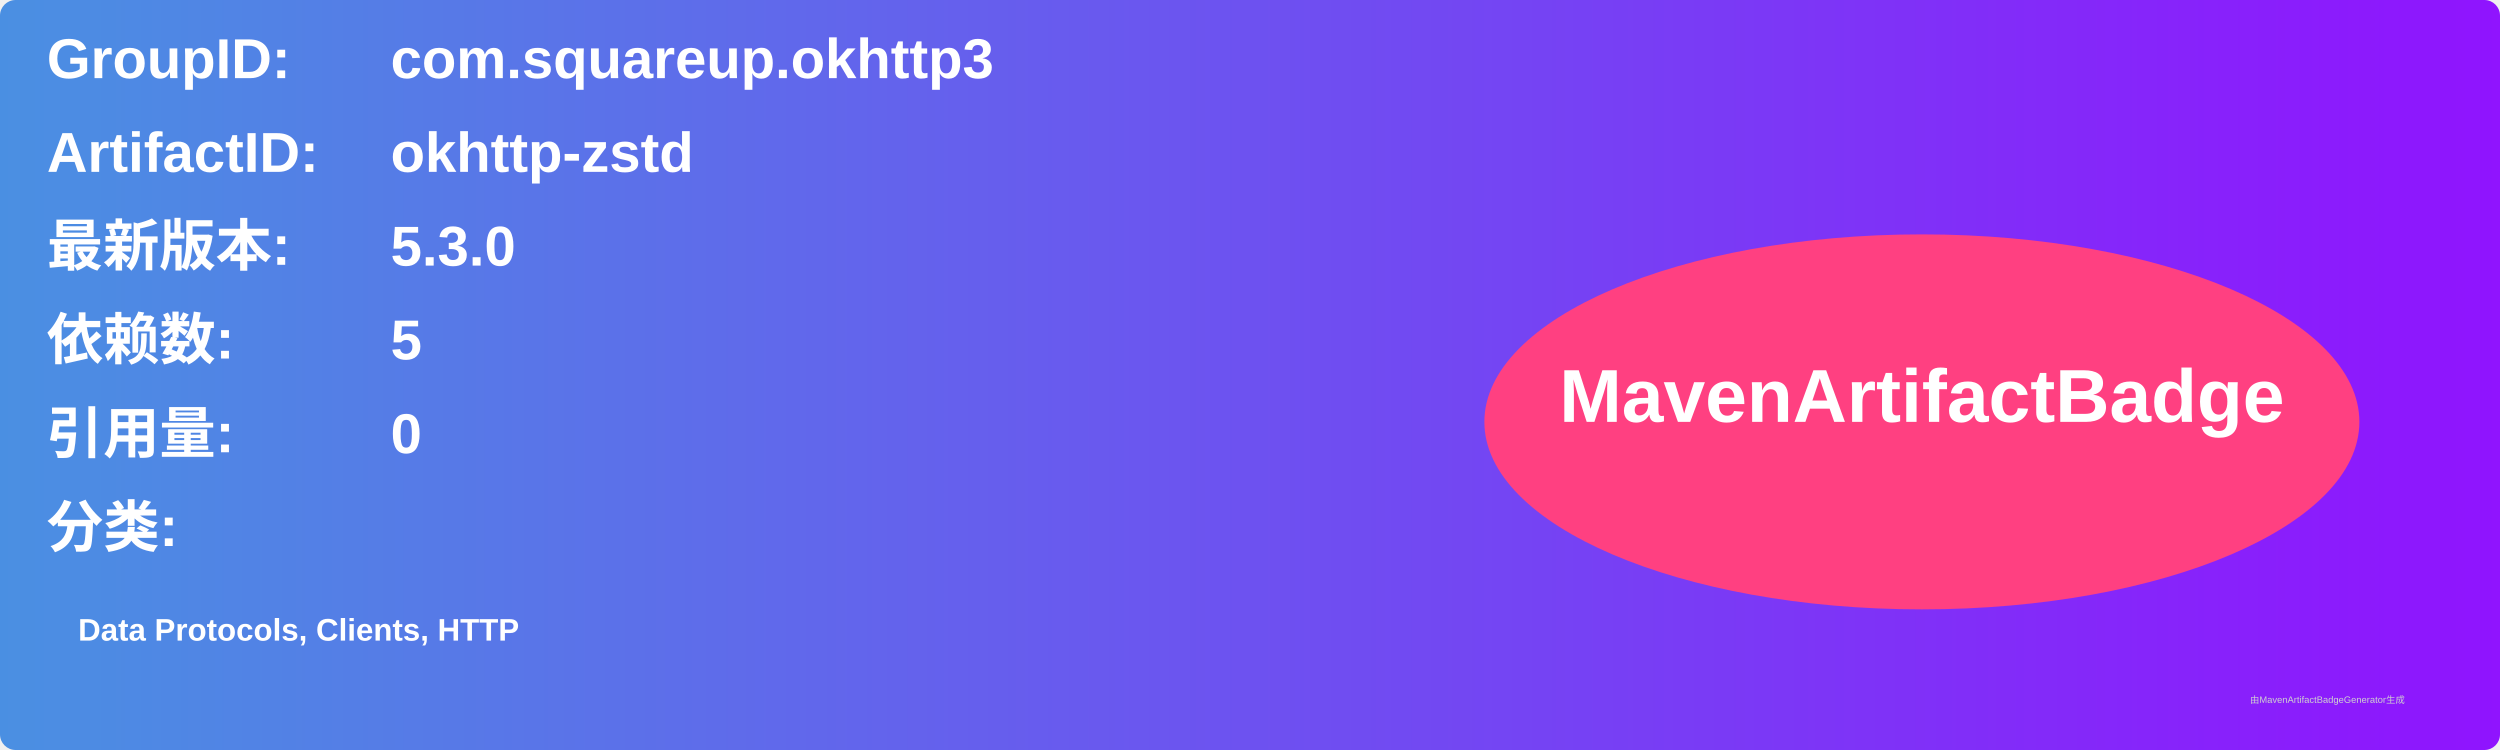
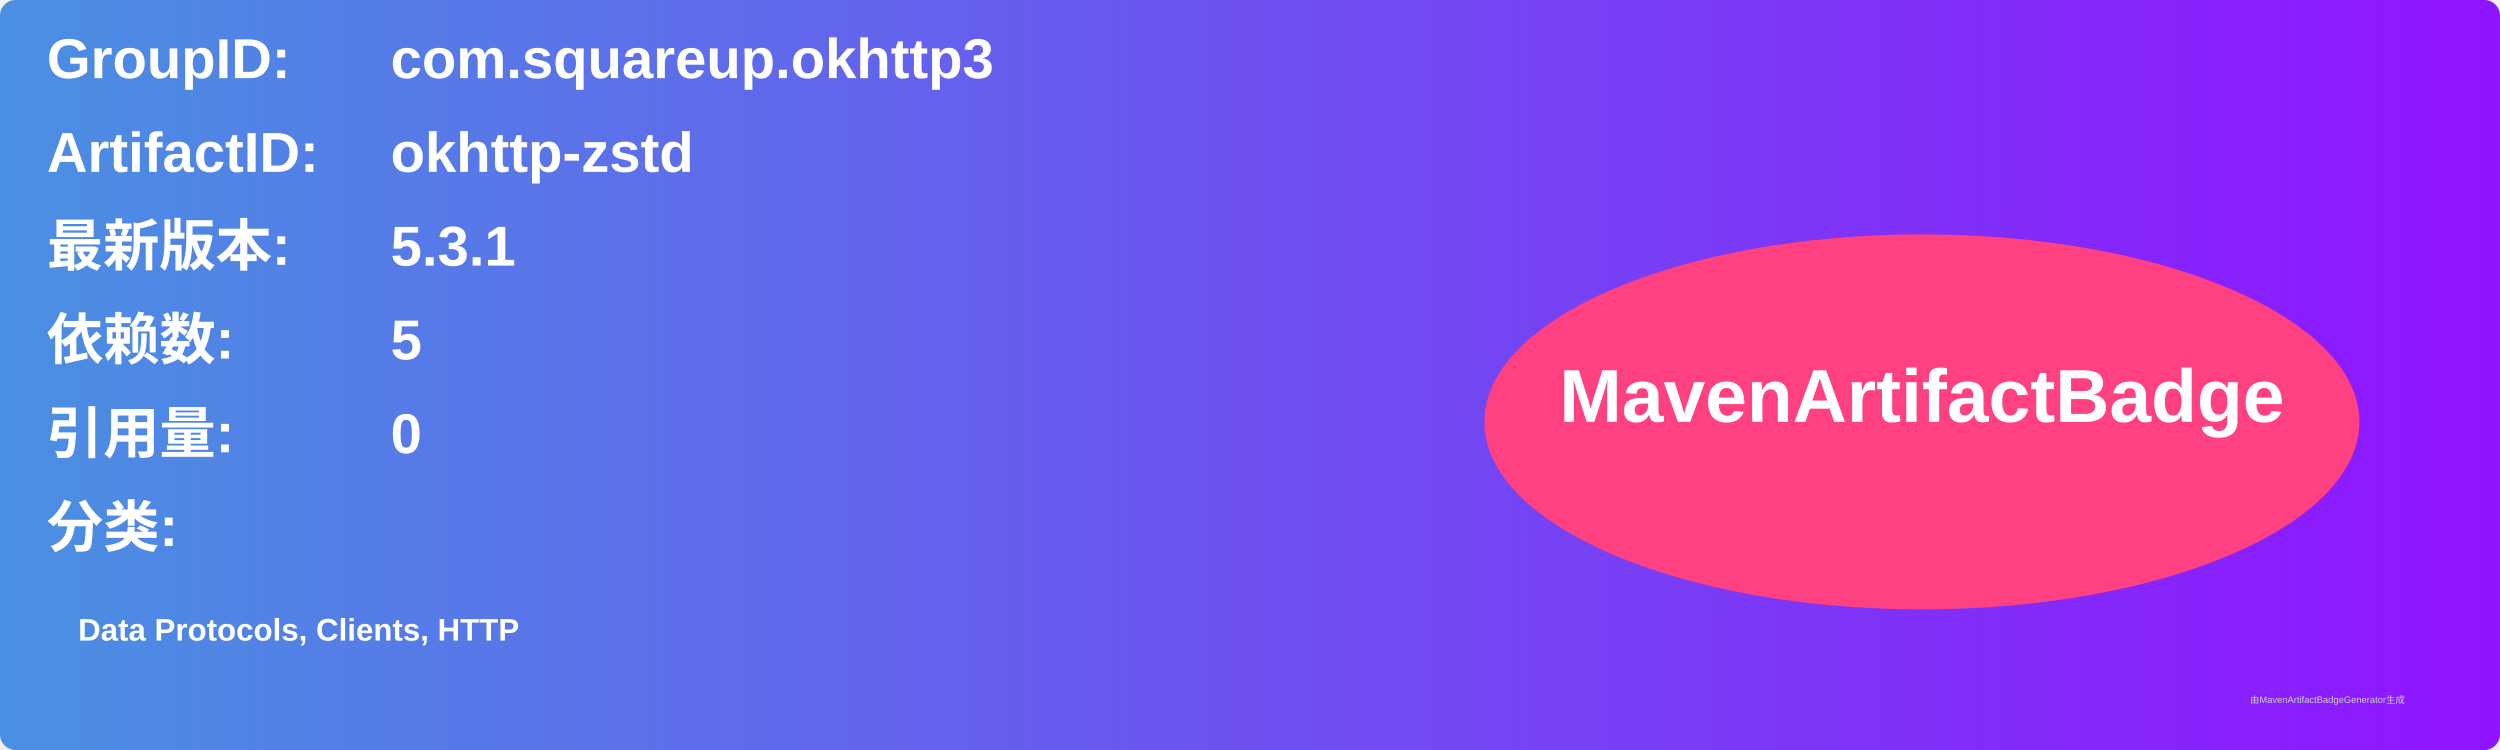
<svg xmlns="http://www.w3.org/2000/svg" width="800" height="240" viewBox="0 0 800 240">
  <linearGradient id="grad" x1="0%" y1="0%" x2="100%" y2="0%">
    <stop offset="0%" stop-color="#4a90e2" />
    <stop offset="100%" stop-color="#9013fe" />
  </linearGradient>
  <rect width="100%" height="100%" rx="5" ry="5" fill="url(#grad)" />
  <g transform="translate(15, 15)">
    <text x="0" y="10" font-family="Arial" font-size="18" fill="white" font-weight="bold" width="260">GroupID:</text>
    <text x="110" y="10" font-family="Arial" font-size="18" fill="white" font-weight="bold" width="460">com.squareup.okhttp3</text>
    <text x="0" y="40" font-family="Arial" font-size="18" fill="white" font-weight="bold" width="260">ArtifactID:</text>
    <text x="110" y="40" font-family="Arial" font-size="18" fill="white" font-weight="bold" width="460">okhttp-zstd</text>
    <text x="0" y="70" font-family="Arial" font-size="18" fill="white" font-weight="bold">最新版本:</text>
    <text x="110" y="70" font-family="Arial" font-size="18" fill="white" font-weight="bold">
-       <tspan font-weight="bold">5.3.0</tspan>
+       <tspan font-weight="bold">5.3.1</tspan>
    </text>
    <text x="0" y="100" font-family="Arial" font-size="18" fill="white" font-weight="bold">依赖数: </text>
    <text x="110" y="100" font-family="Arial" font-size="18" fill="white">
      <tspan font-weight="bold">5</tspan>
    </text>
    <text x="0" y="130" font-family="Arial" font-size="18" fill="white" font-weight="bold">引用量: </text>
    <text x="110" y="130" font-family="Arial" font-size="18" fill="white">
      <tspan font-weight="bold">0</tspan>
    </text>
    <text x="0" y="160" font-family="Arial" font-size="18" fill="white" font-weight="bold">分类:</text>
    <text x="10" y="190" font-family="Arial" font-size="10" fill="white">
      <tspan font-weight="bold">Data Protocols, Clients, HTTP</tspan>
    </text>
    <ellipse cx="600" cy="120" rx="140" ry="60" fill="#ff4081" />
    <text x="600" y="120" text-anchor="middle" font-family="Arial" font-size="24" fill="white" font-weight="bold">MavenArtifactBadge</text>
  </g>
  <text x="720" y="225" font-family="Arial" font-size="3" fill="#d0d0d0">由MavenArtifactBadgeGenerator生成</text>
</svg>
